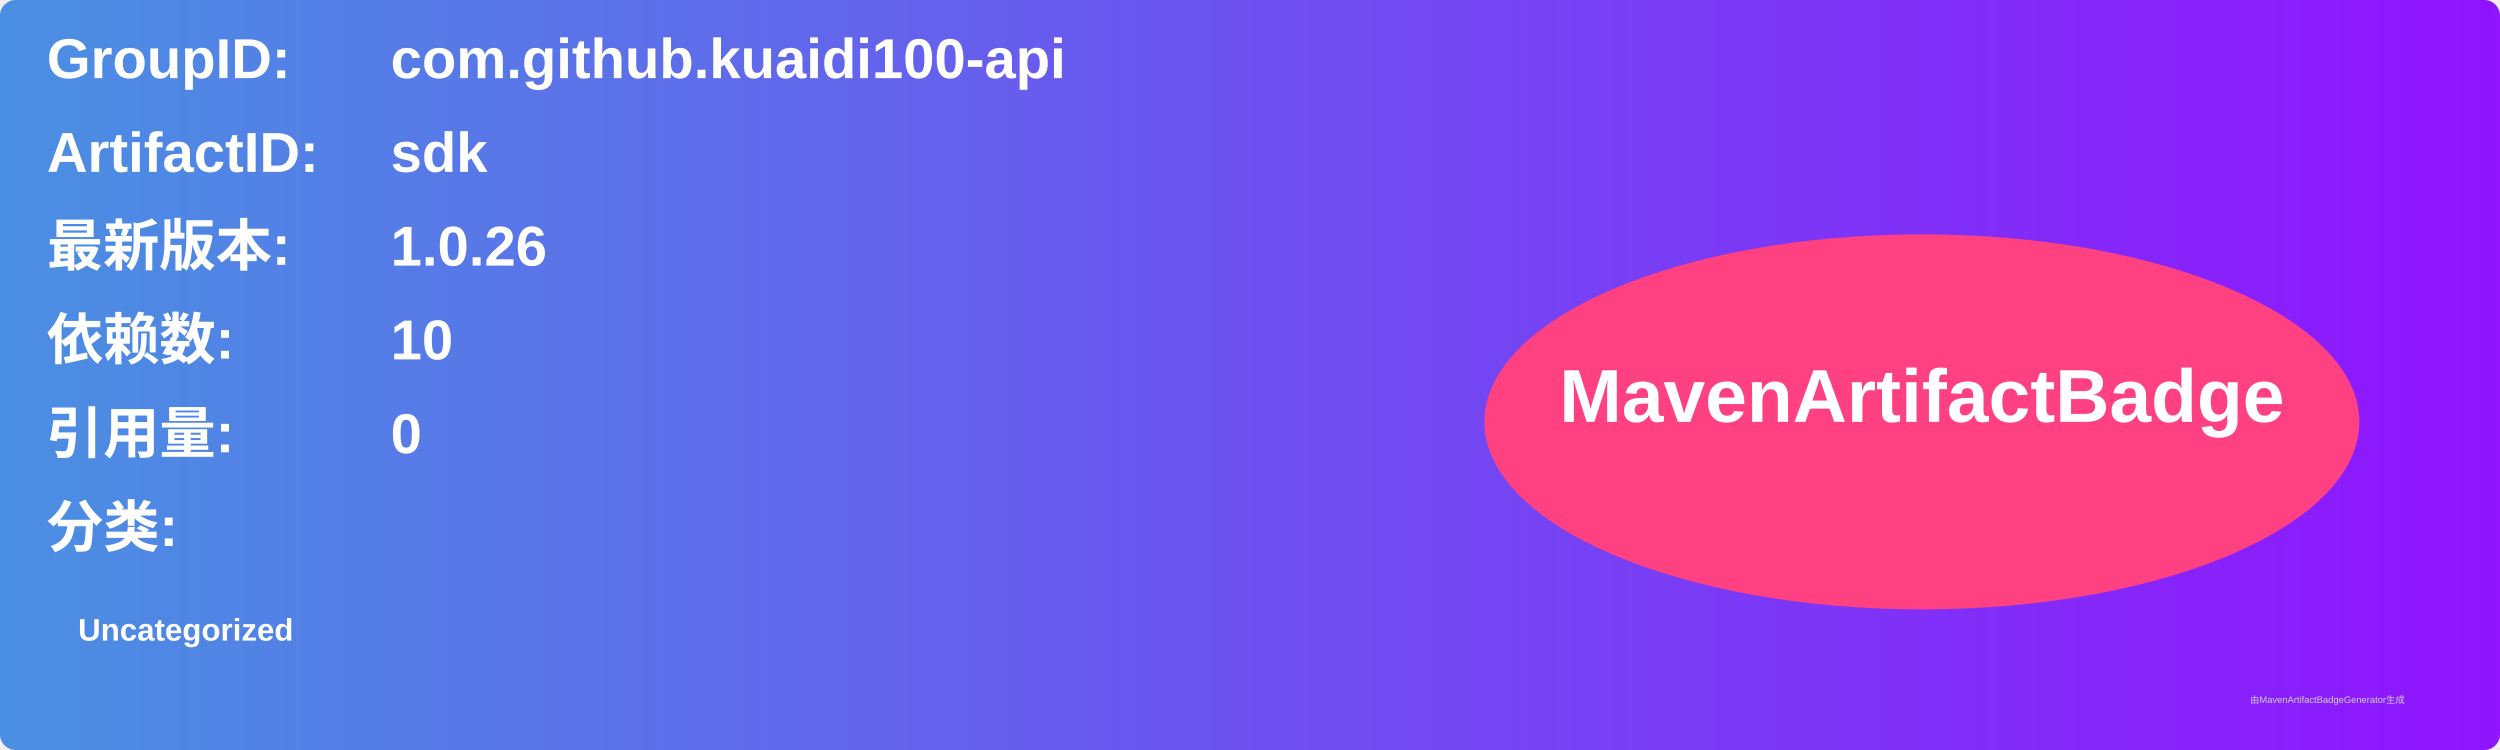
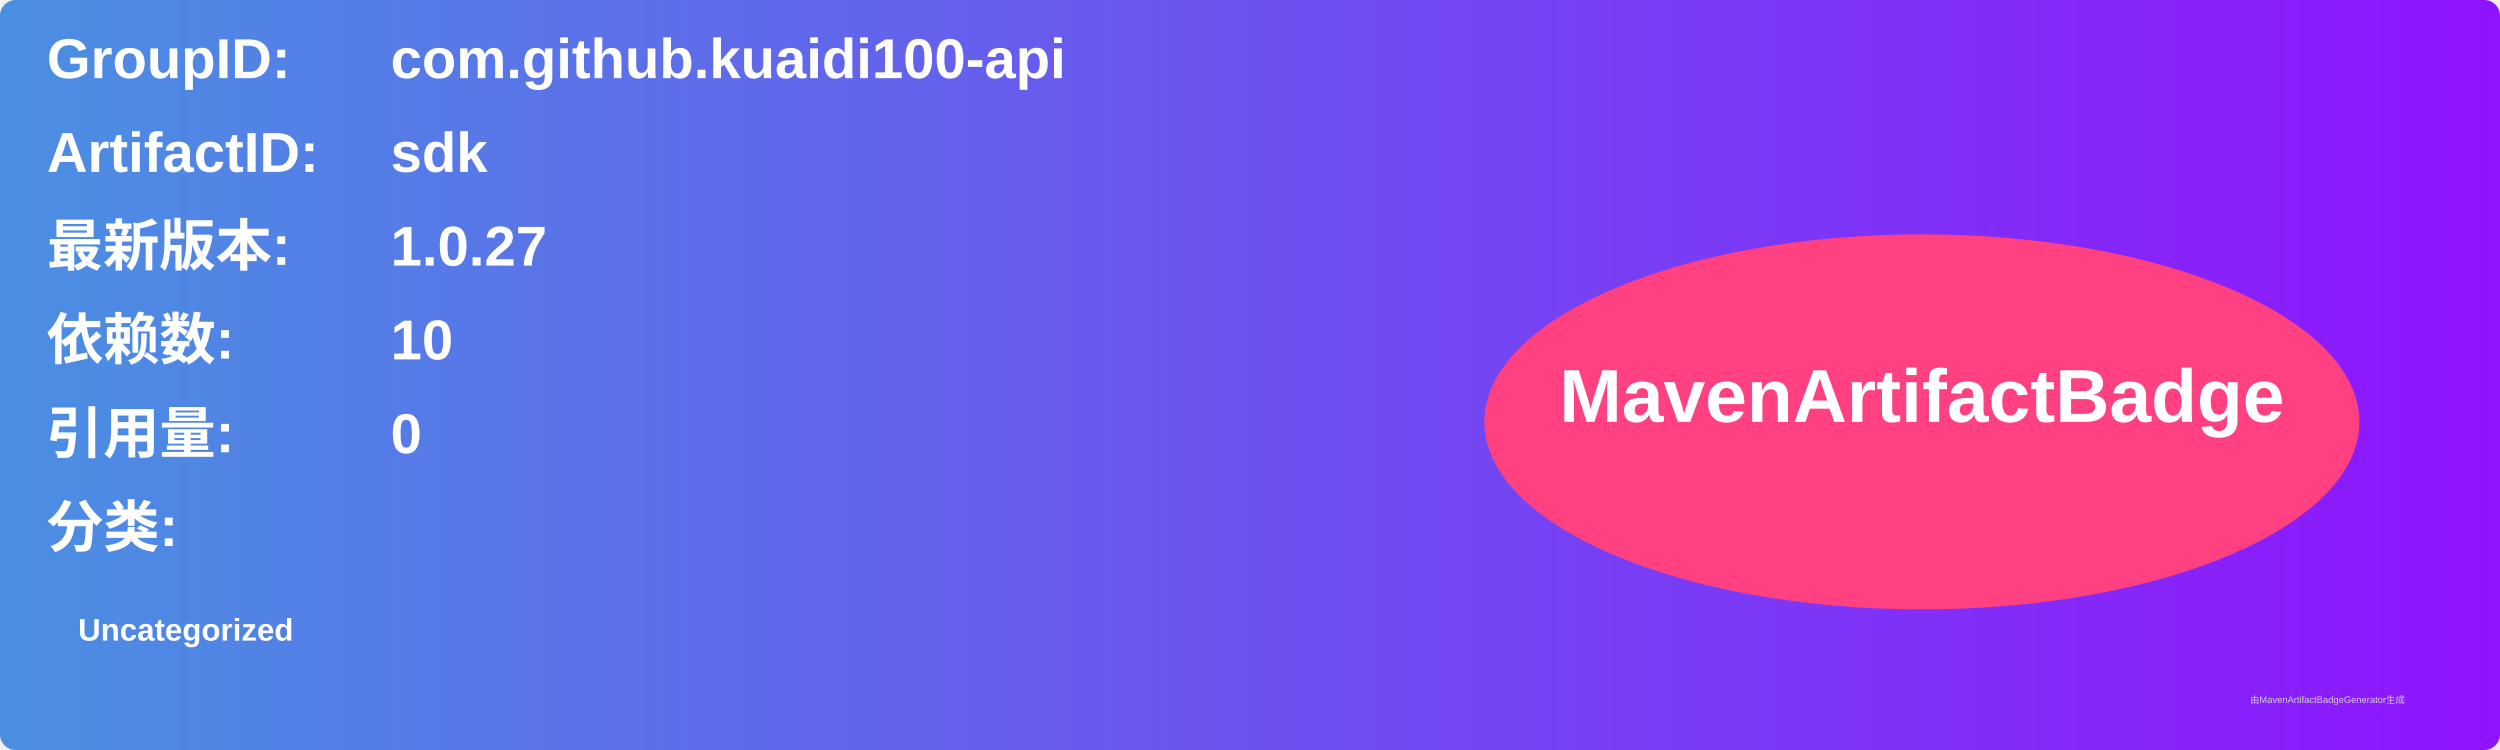
<svg xmlns="http://www.w3.org/2000/svg" width="800" height="240" viewBox="0 0 800 240">
  <linearGradient id="grad" x1="0%" y1="0%" x2="100%" y2="0%">
    <stop offset="0%" stop-color="#4a90e2" />
    <stop offset="100%" stop-color="#9013fe" />
  </linearGradient>
  <rect width="100%" height="100%" rx="5" ry="5" fill="url(#grad)" />
  <g transform="translate(15, 15)">
    <text x="0" y="10" font-family="Arial" font-size="18" fill="white" font-weight="bold" width="260">GroupID:</text>
    <text x="110" y="10" font-family="Arial" font-size="18" fill="white" font-weight="bold" width="460">com.github.kuaidi100-api</text>
    <text x="0" y="40" font-family="Arial" font-size="18" fill="white" font-weight="bold" width="260">ArtifactID:</text>
    <text x="110" y="40" font-family="Arial" font-size="18" fill="white" font-weight="bold" width="460">sdk</text>
    <text x="0" y="70" font-family="Arial" font-size="18" fill="white" font-weight="bold">最新版本:</text>
    <text x="110" y="70" font-family="Arial" font-size="18" fill="white" font-weight="bold">
-       <tspan font-weight="bold">1.0.26</tspan>
+       <tspan font-weight="bold">1.0.27</tspan>
    </text>
    <text x="0" y="100" font-family="Arial" font-size="18" fill="white" font-weight="bold">依赖数: </text>
    <text x="110" y="100" font-family="Arial" font-size="18" fill="white">
      <tspan font-weight="bold">10</tspan>
    </text>
    <text x="0" y="130" font-family="Arial" font-size="18" fill="white" font-weight="bold">引用量: </text>
    <text x="110" y="130" font-family="Arial" font-size="18" fill="white">
      <tspan font-weight="bold">0</tspan>
    </text>
    <text x="0" y="160" font-family="Arial" font-size="18" fill="white" font-weight="bold">分类:</text>
    <text x="10" y="190" font-family="Arial" font-size="10" fill="white">
      <tspan font-weight="bold">Uncategorized</tspan>
    </text>
    <ellipse cx="600" cy="120" rx="140" ry="60" fill="#ff4081" />
    <text x="600" y="120" text-anchor="middle" font-family="Arial" font-size="24" fill="white" font-weight="bold">MavenArtifactBadge</text>
  </g>
  <text x="720" y="225" font-family="Arial" font-size="3" fill="#d0d0d0">由MavenArtifactBadgeGenerator生成</text>
</svg>
